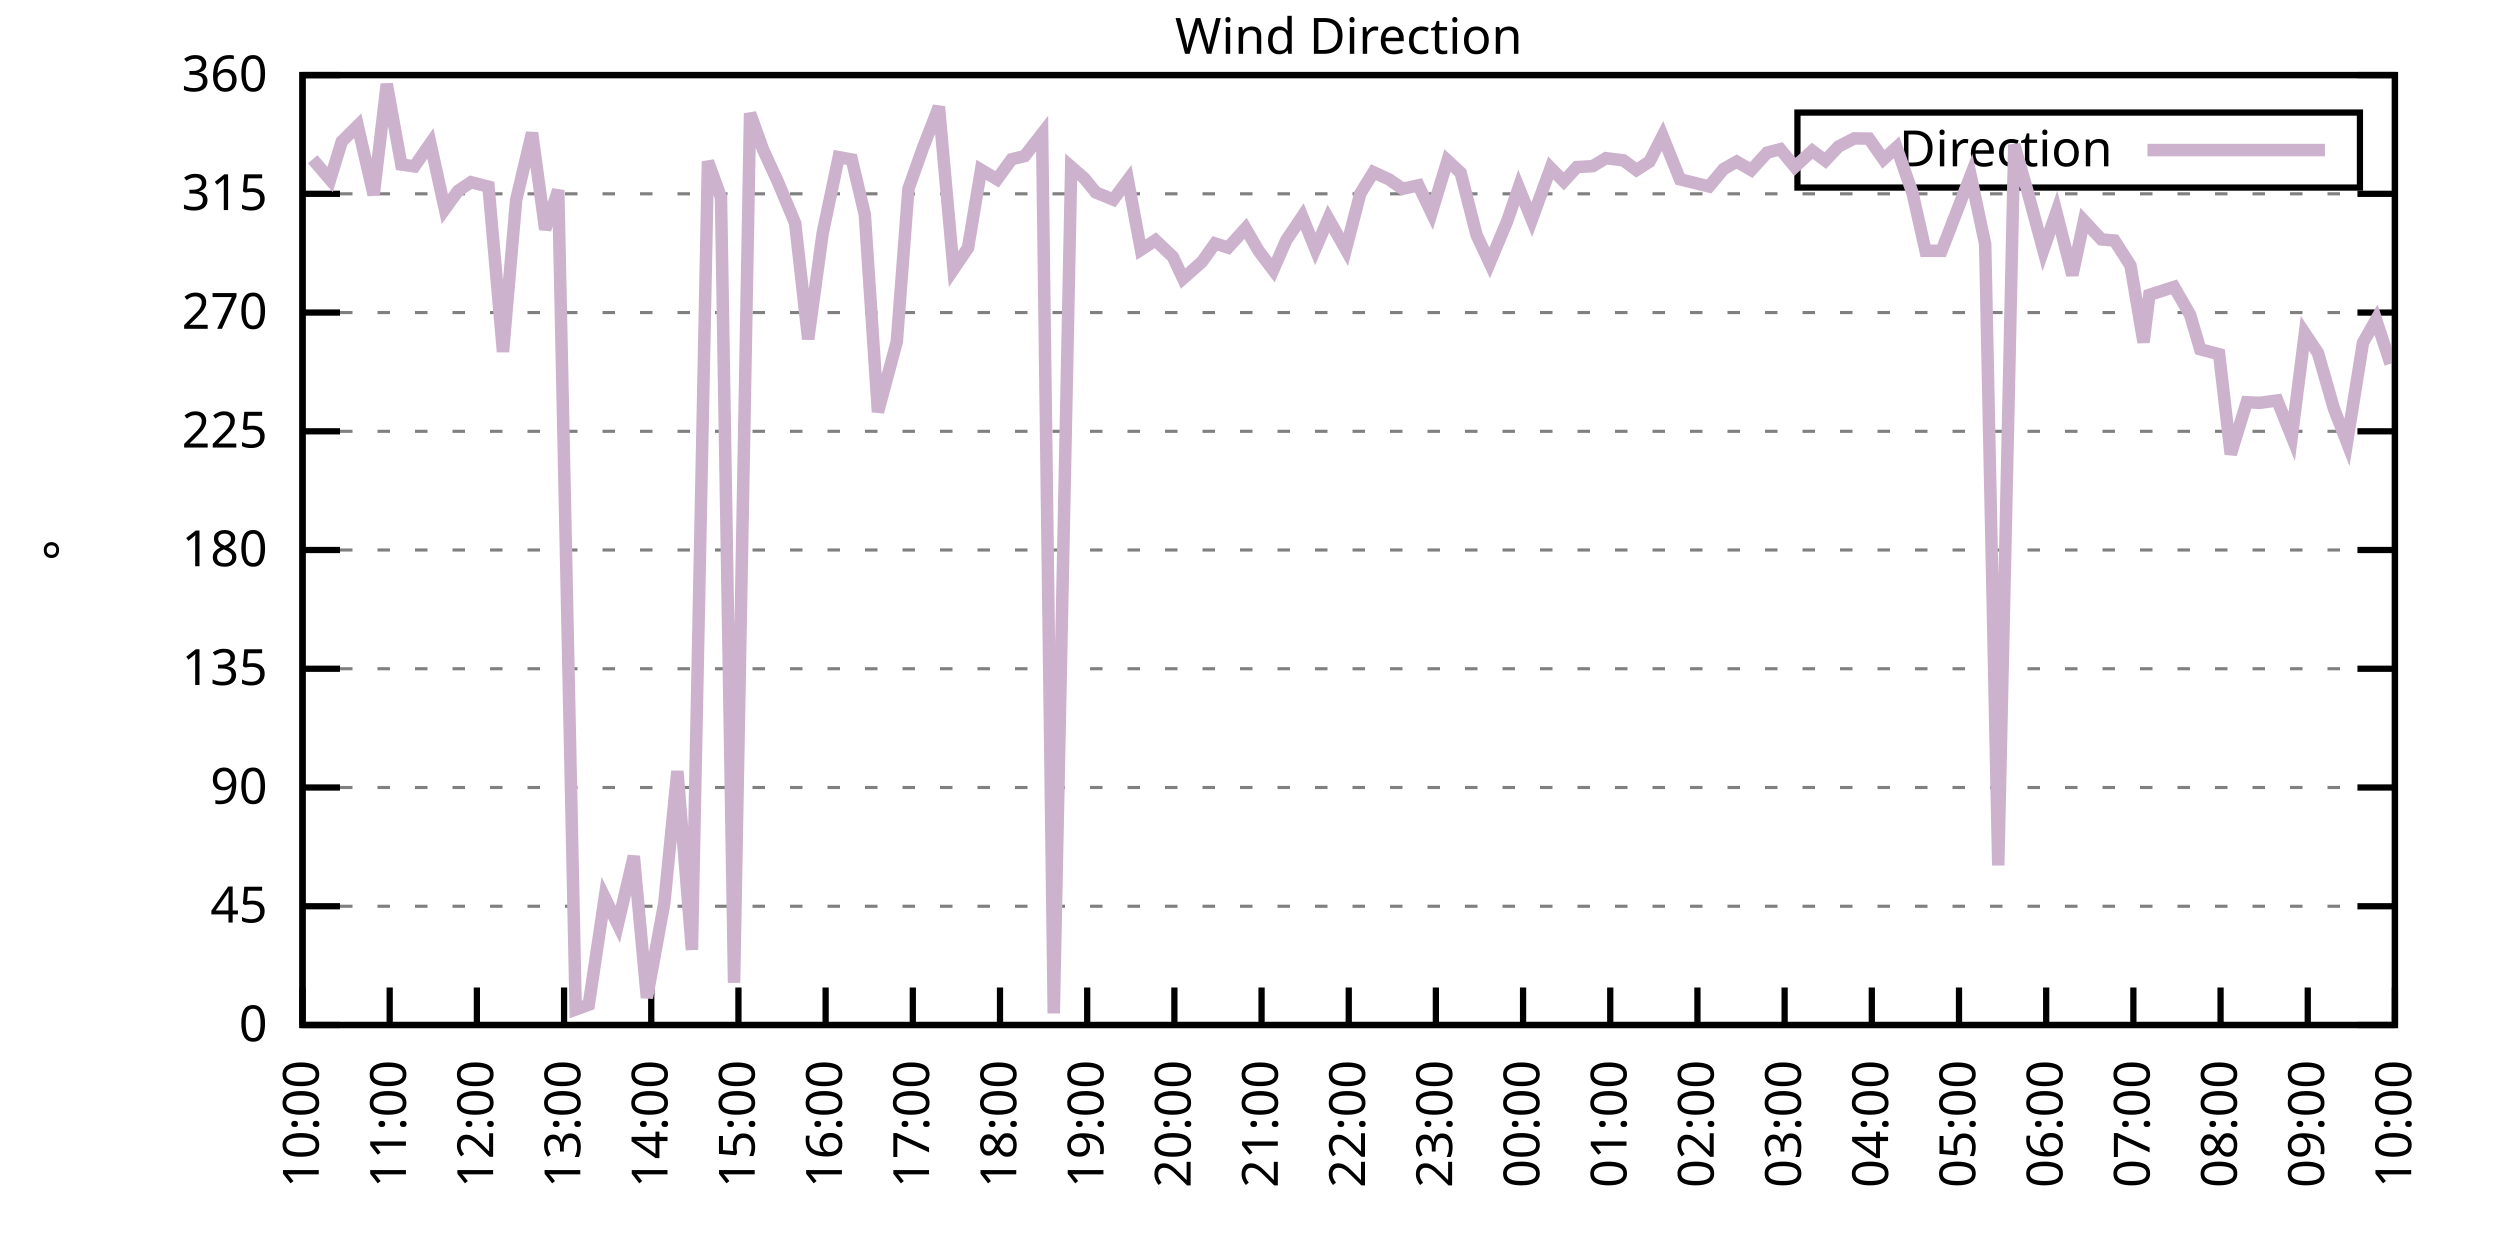
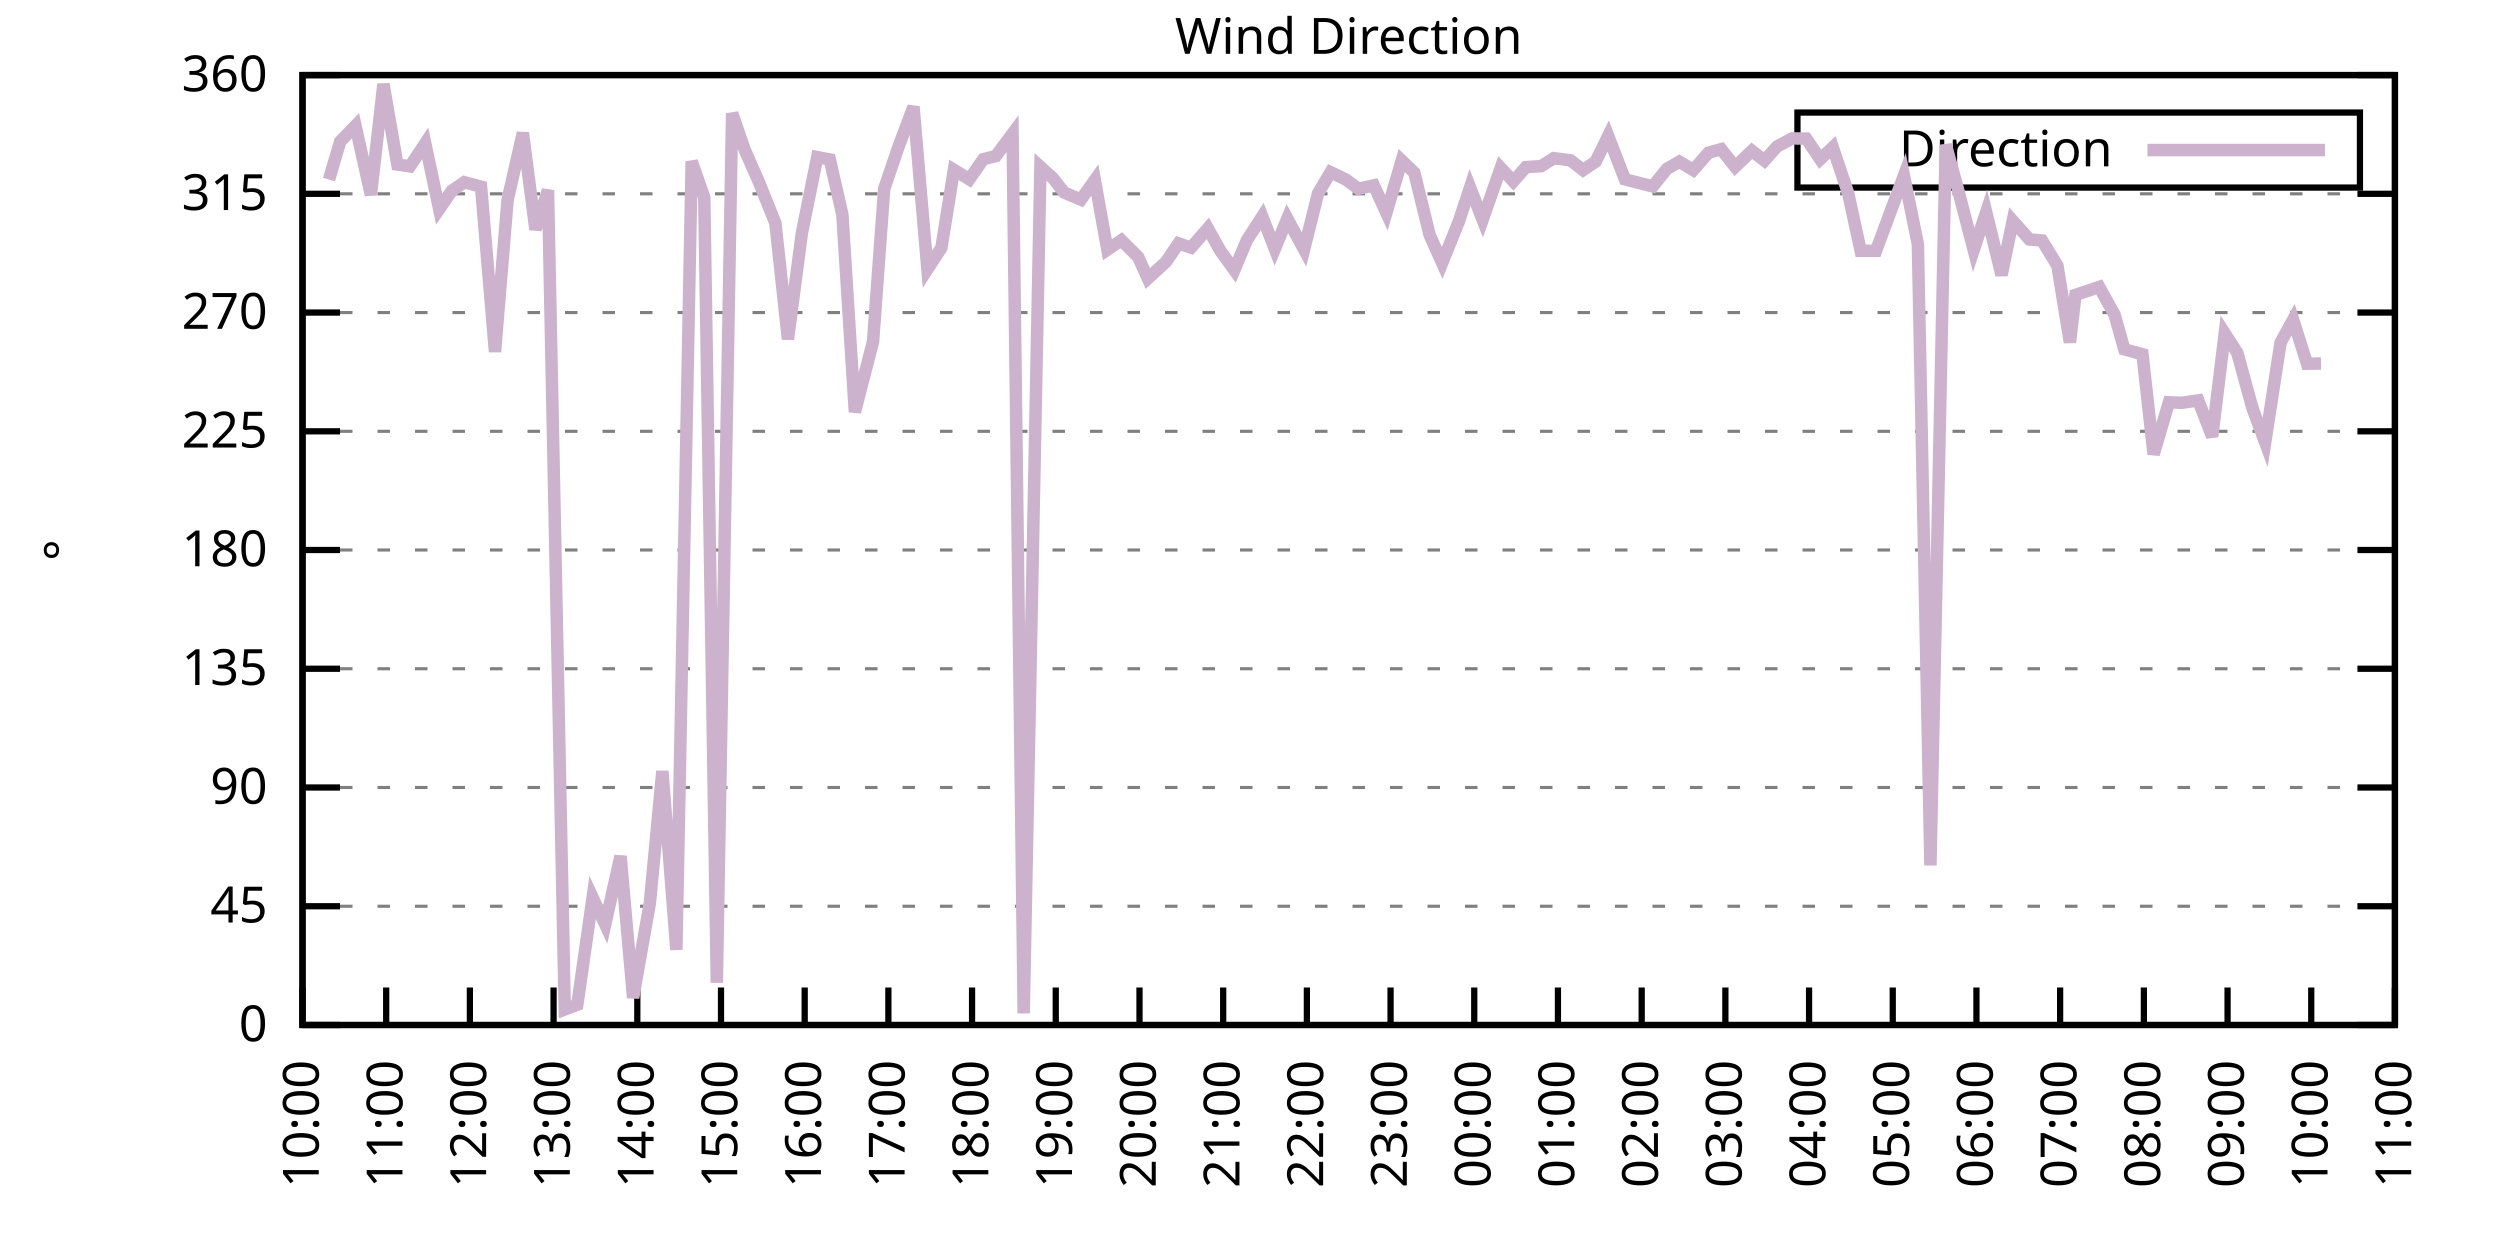
<svg xmlns="http://www.w3.org/2000/svg" xmlns:xlink="http://www.w3.org/1999/xlink" width="400" height="200" viewBox="0 0 400 200">
  <g id="gnuplot_canvas">
    <rect x="0" y="0" width="400" height="200" fill="none" />
    <defs>
      <circle id="gpDot" r="0.5" stroke-width="0.5" stroke="currentColor" />
      <path id="gpPt0" stroke-width="0.333" stroke="currentColor" d="M-1,0 h2 M0,-1 v2" />
      <path id="gpPt1" stroke-width="0.333" stroke="currentColor" d="M-1,-1 L1,1 M1,-1 L-1,1" />
      <path id="gpPt2" stroke-width="0.333" stroke="currentColor" d="M-1,0 L1,0 M0,-1 L0,1 M-1,-1 L1,1 M-1,1 L1,-1" />
      <rect id="gpPt3" stroke-width="0.333" stroke="currentColor" x="-1" y="-1" width="2" height="2" />
      <rect id="gpPt4" stroke-width="0.333" stroke="currentColor" fill="currentColor" x="-1" y="-1" width="2" height="2" />
      <circle id="gpPt5" stroke-width="0.333" stroke="currentColor" cx="0" cy="0" r="1" />
      <use xlink:href="#gpPt5" id="gpPt6" fill="currentColor" stroke="none" />
      <path id="gpPt7" stroke-width="0.333" stroke="currentColor" d="M0,-1.33 L-1.33,0.67 L1.33,0.67 z" />
      <use xlink:href="#gpPt7" id="gpPt8" fill="currentColor" stroke="none" />
      <use xlink:href="#gpPt7" id="gpPt9" stroke="currentColor" transform="rotate(180)" />
      <use xlink:href="#gpPt9" id="gpPt10" fill="currentColor" stroke="none" />
      <use xlink:href="#gpPt3" id="gpPt11" stroke="currentColor" transform="rotate(45)" />
      <use xlink:href="#gpPt11" id="gpPt12" fill="currentColor" stroke="none" />
      <path id="gpPt13" stroke-width="0.333" stroke="currentColor" d="M0,1.330 L1.265,0.411 L0.782,-1.067 L-0.782,-1.076 L-1.265,0.411 z" />
      <use xlink:href="#gpPt13" id="gpPt14" fill="currentColor" stroke="none" />
      <filter id="textbox" filterUnits="objectBoundingBox" x="0" y="0" height="1" width="1">
        <feFlood flood-color="white" flood-opacity="1" result="bgnd" />
        <feComposite in="SourceGraphic" in2="bgnd" operator="atop" />
      </filter>
      <filter id="greybox" filterUnits="objectBoundingBox" x="0" y="0" height="1" width="1">
        <feFlood flood-color="lightgrey" flood-opacity="1" result="grey" />
        <feComposite in="SourceGraphic" in2="grey" operator="atop" />
      </filter>
    </defs>
    <g fill="none" color="white" stroke="currentColor" stroke-width="1.00" stroke-linecap="butt" stroke-linejoin="miter">
</g>
    <g fill="none" color="black" stroke="currentColor" stroke-width="1.00" stroke-linecap="butt" stroke-linejoin="miter">
      <g stroke="none" shape-rendering="crispEdges">
        <polygon fill="rgb(255, 255, 255)" points="48.40,164.00 383.18,164.00 383.18,12.02 48.40,12.02 " />
      </g>
    </g>
    <g fill="none" color="black" stroke="currentColor" stroke-width="1.00" stroke-linecap="butt" stroke-linejoin="miter">
</g>
    <g fill="none" color="black" stroke="black" stroke-width="0.50" stroke-linecap="butt" stroke-linejoin="miter">
</g>
    <g fill="none" color="gray" stroke="currentColor" stroke-width="0.50" stroke-linecap="butt" stroke-linejoin="miter">
      <path stroke="gray" stroke-dasharray="2,4" class="gridline" d="M48.40,164.00 L383.19,164.00  " />
    </g>
    <g fill="none" color="gray" stroke="gray" stroke-width="1.00" stroke-linecap="butt" stroke-linejoin="miter">
</g>
    <g fill="none" color="black" stroke="currentColor" stroke-width="1.00" stroke-linecap="butt" stroke-linejoin="miter">
      <path stroke="black" d="M48.40,164.00 L54.40,164.00 M383.19,164.00 L377.19,164.00  " />
      <g transform="translate(42.80,166.60)" stroke="none" fill="black" font-family="Sans" font-size="8.00" text-anchor="end">
        <text>
          <tspan font-family="Sans"> 0</tspan>
        </text>
      </g>
    </g>
    <g fill="none" color="black" stroke="currentColor" stroke-width="1.00" stroke-linecap="butt" stroke-linejoin="miter">
</g>
    <g fill="none" color="black" stroke="black" stroke-width="0.50" stroke-linecap="butt" stroke-linejoin="miter">
</g>
    <g fill="none" color="gray" stroke="currentColor" stroke-width="0.50" stroke-linecap="butt" stroke-linejoin="miter">
      <path stroke="gray" stroke-dasharray="2,4" class="gridline" d="M48.40,145.00 L383.19,145.00  " />
    </g>
    <g fill="none" color="gray" stroke="gray" stroke-width="1.00" stroke-linecap="butt" stroke-linejoin="miter">
</g>
    <g fill="none" color="black" stroke="currentColor" stroke-width="1.00" stroke-linecap="butt" stroke-linejoin="miter">
      <path stroke="black" d="M48.40,145.00 L54.40,145.00 M383.19,145.00 L377.19,145.00  " />
      <g transform="translate(42.80,147.60)" stroke="none" fill="black" font-family="Sans" font-size="8.00" text-anchor="end">
        <text>
          <tspan font-family="Sans"> 45</tspan>
        </text>
      </g>
    </g>
    <g fill="none" color="black" stroke="currentColor" stroke-width="1.00" stroke-linecap="butt" stroke-linejoin="miter">
</g>
    <g fill="none" color="black" stroke="black" stroke-width="0.50" stroke-linecap="butt" stroke-linejoin="miter">
</g>
    <g fill="none" color="gray" stroke="currentColor" stroke-width="0.50" stroke-linecap="butt" stroke-linejoin="miter">
      <path stroke="gray" stroke-dasharray="2,4" class="gridline" d="M48.40,126.00 L383.19,126.00  " />
    </g>
    <g fill="none" color="gray" stroke="gray" stroke-width="1.00" stroke-linecap="butt" stroke-linejoin="miter">
</g>
    <g fill="none" color="black" stroke="currentColor" stroke-width="1.00" stroke-linecap="butt" stroke-linejoin="miter">
      <path stroke="black" d="M48.40,126.00 L54.40,126.00 M383.19,126.00 L377.19,126.00  " />
      <g transform="translate(42.80,128.60)" stroke="none" fill="black" font-family="Sans" font-size="8.00" text-anchor="end">
        <text>
          <tspan font-family="Sans"> 90</tspan>
        </text>
      </g>
    </g>
    <g fill="none" color="black" stroke="currentColor" stroke-width="1.00" stroke-linecap="butt" stroke-linejoin="miter">
</g>
    <g fill="none" color="black" stroke="black" stroke-width="0.50" stroke-linecap="butt" stroke-linejoin="miter">
</g>
    <g fill="none" color="gray" stroke="currentColor" stroke-width="0.50" stroke-linecap="butt" stroke-linejoin="miter">
      <path stroke="gray" stroke-dasharray="2,4" class="gridline" d="M48.40,107.00 L383.19,107.00  " />
    </g>
    <g fill="none" color="gray" stroke="gray" stroke-width="1.00" stroke-linecap="butt" stroke-linejoin="miter">
</g>
    <g fill="none" color="black" stroke="currentColor" stroke-width="1.00" stroke-linecap="butt" stroke-linejoin="miter">
      <path stroke="black" d="M48.40,107.00 L54.40,107.00 M383.19,107.00 L377.19,107.00  " />
      <g transform="translate(42.80,109.60)" stroke="none" fill="black" font-family="Sans" font-size="8.00" text-anchor="end">
        <text>
          <tspan font-family="Sans"> 135</tspan>
        </text>
      </g>
    </g>
    <g fill="none" color="black" stroke="currentColor" stroke-width="1.00" stroke-linecap="butt" stroke-linejoin="miter">
</g>
    <g fill="none" color="black" stroke="black" stroke-width="0.50" stroke-linecap="butt" stroke-linejoin="miter">
</g>
    <g fill="none" color="gray" stroke="currentColor" stroke-width="0.50" stroke-linecap="butt" stroke-linejoin="miter">
      <path stroke="gray" stroke-dasharray="2,4" class="gridline" d="M48.40,88.00 L383.19,88.00  " />
    </g>
    <g fill="none" color="gray" stroke="gray" stroke-width="1.00" stroke-linecap="butt" stroke-linejoin="miter">
</g>
    <g fill="none" color="black" stroke="currentColor" stroke-width="1.00" stroke-linecap="butt" stroke-linejoin="miter">
      <path stroke="black" d="M48.40,88.00 L54.40,88.00 M383.19,88.00 L377.19,88.00  " />
      <g transform="translate(42.80,90.60)" stroke="none" fill="black" font-family="Sans" font-size="8.00" text-anchor="end">
        <text>
          <tspan font-family="Sans"> 180</tspan>
        </text>
      </g>
    </g>
    <g fill="none" color="black" stroke="currentColor" stroke-width="1.00" stroke-linecap="butt" stroke-linejoin="miter">
</g>
    <g fill="none" color="black" stroke="black" stroke-width="0.50" stroke-linecap="butt" stroke-linejoin="miter">
</g>
    <g fill="none" color="gray" stroke="currentColor" stroke-width="0.50" stroke-linecap="butt" stroke-linejoin="miter">
      <path stroke="gray" stroke-dasharray="2,4" class="gridline" d="M48.40,69.01 L383.19,69.01  " />
    </g>
    <g fill="none" color="gray" stroke="gray" stroke-width="1.00" stroke-linecap="butt" stroke-linejoin="miter">
</g>
    <g fill="none" color="black" stroke="currentColor" stroke-width="1.00" stroke-linecap="butt" stroke-linejoin="miter">
      <path stroke="black" d="M48.40,69.01 L54.40,69.01 M383.19,69.01 L377.19,69.01  " />
      <g transform="translate(42.80,71.61)" stroke="none" fill="black" font-family="Sans" font-size="8.00" text-anchor="end">
        <text>
          <tspan font-family="Sans"> 225</tspan>
        </text>
      </g>
    </g>
    <g fill="none" color="black" stroke="currentColor" stroke-width="1.00" stroke-linecap="butt" stroke-linejoin="miter">
</g>
    <g fill="none" color="black" stroke="black" stroke-width="0.50" stroke-linecap="butt" stroke-linejoin="miter">
</g>
    <g fill="none" color="gray" stroke="currentColor" stroke-width="0.50" stroke-linecap="butt" stroke-linejoin="miter">
      <path stroke="gray" stroke-dasharray="2,4" class="gridline" d="M48.40,50.01 L383.19,50.01  " />
    </g>
    <g fill="none" color="gray" stroke="gray" stroke-width="1.00" stroke-linecap="butt" stroke-linejoin="miter">
</g>
    <g fill="none" color="black" stroke="currentColor" stroke-width="1.00" stroke-linecap="butt" stroke-linejoin="miter">
      <path stroke="black" d="M48.40,50.01 L54.40,50.01 M383.19,50.01 L377.19,50.01  " />
      <g transform="translate(42.80,52.61)" stroke="none" fill="black" font-family="Sans" font-size="8.00" text-anchor="end">
        <text>
          <tspan font-family="Sans"> 270</tspan>
        </text>
      </g>
    </g>
    <g fill="none" color="black" stroke="currentColor" stroke-width="1.00" stroke-linecap="butt" stroke-linejoin="miter">
</g>
    <g fill="none" color="black" stroke="black" stroke-width="0.50" stroke-linecap="butt" stroke-linejoin="miter">
</g>
    <g fill="none" color="gray" stroke="currentColor" stroke-width="0.50" stroke-linecap="butt" stroke-linejoin="miter">
      <path stroke="gray" stroke-dasharray="2,4" class="gridline" d="M48.40,31.01 L383.19,31.01  " />
    </g>
    <g fill="none" color="gray" stroke="gray" stroke-width="1.00" stroke-linecap="butt" stroke-linejoin="miter">
</g>
    <g fill="none" color="black" stroke="currentColor" stroke-width="1.00" stroke-linecap="butt" stroke-linejoin="miter">
      <path stroke="black" d="M48.40,31.01 L54.40,31.01 M383.19,31.01 L377.19,31.01  " />
      <g transform="translate(42.80,33.61)" stroke="none" fill="black" font-family="Sans" font-size="8.00" text-anchor="end">
        <text>
          <tspan font-family="Sans"> 315</tspan>
        </text>
      </g>
    </g>
    <g fill="none" color="black" stroke="currentColor" stroke-width="1.00" stroke-linecap="butt" stroke-linejoin="miter">
</g>
    <g fill="none" color="black" stroke="black" stroke-width="0.50" stroke-linecap="butt" stroke-linejoin="miter">
</g>
    <g fill="none" color="gray" stroke="currentColor" stroke-width="0.50" stroke-linecap="butt" stroke-linejoin="miter">
      <path stroke="gray" stroke-dasharray="2,4" class="gridline" d="M48.40,12.01 L383.19,12.01  " />
    </g>
    <g fill="none" color="gray" stroke="gray" stroke-width="1.00" stroke-linecap="butt" stroke-linejoin="miter">
</g>
    <g fill="none" color="black" stroke="currentColor" stroke-width="1.00" stroke-linecap="butt" stroke-linejoin="miter">
      <path stroke="black" d="M48.40,12.01 L54.40,12.01 M383.19,12.01 L377.19,12.01  " />
      <g transform="translate(42.80,14.61)" stroke="none" fill="black" font-family="Sans" font-size="8.00" text-anchor="end">
        <text>
          <tspan font-family="Sans"> 360</tspan>
        </text>
      </g>
    </g>
    <g fill="none" color="black" stroke="currentColor" stroke-width="1.00" stroke-linecap="butt" stroke-linejoin="miter">
      <path stroke="black" d="M48.40,164.00 L48.40,158.00  " />
      <g transform="translate(51.00,169.60) rotate(270.00)" stroke="none" fill="black" font-family="Sans" font-size="8.00" text-anchor="end">
        <text>
          <tspan font-family="Sans">10:00</tspan>
        </text>
      </g>
    </g>
    <g fill="none" color="black" stroke="currentColor" stroke-width="1.00" stroke-linecap="butt" stroke-linejoin="miter">
-       <path stroke="black" d="M62.35,164.00 L62.35,158.00  " />
-       <g transform="translate(64.95,169.60) rotate(270.00)" stroke="none" fill="black" font-family="Sans" font-size="8.00" text-anchor="end">
+       <path stroke="black" d="M61.79,164.00 L61.79,158.00  " />
+       <g transform="translate(64.39,169.60) rotate(270.00)" stroke="none" fill="black" font-family="Sans" font-size="8.00" text-anchor="end">
        <text>
          <tspan font-family="Sans">11:00</tspan>
        </text>
      </g>
    </g>
    <g fill="none" color="black" stroke="currentColor" stroke-width="1.00" stroke-linecap="butt" stroke-linejoin="miter">
-       <path stroke="black" d="M76.30,164.00 L76.30,158.00  " />
-       <g transform="translate(78.90,169.60) rotate(270.00)" stroke="none" fill="black" font-family="Sans" font-size="8.00" text-anchor="end">
+       <path stroke="black" d="M75.18,164.00 L75.18,158.00  " />
+       <g transform="translate(77.78,169.60) rotate(270.00)" stroke="none" fill="black" font-family="Sans" font-size="8.00" text-anchor="end">
        <text>
          <tspan font-family="Sans">12:00</tspan>
        </text>
      </g>
    </g>
    <g fill="none" color="black" stroke="currentColor" stroke-width="1.00" stroke-linecap="butt" stroke-linejoin="miter">
-       <path stroke="black" d="M90.25,164.00 L90.25,158.00  " />
-       <g transform="translate(92.85,169.60) rotate(270.00)" stroke="none" fill="black" font-family="Sans" font-size="8.00" text-anchor="end">
+       <path stroke="black" d="M88.57,164.00 L88.57,158.00  " />
+       <g transform="translate(91.17,169.60) rotate(270.00)" stroke="none" fill="black" font-family="Sans" font-size="8.00" text-anchor="end">
        <text>
          <tspan font-family="Sans">13:00</tspan>
        </text>
      </g>
    </g>
    <g fill="none" color="black" stroke="currentColor" stroke-width="1.00" stroke-linecap="butt" stroke-linejoin="miter">
-       <path stroke="black" d="M104.20,164.00 L104.20,158.00  " />
-       <g transform="translate(106.80,169.60) rotate(270.00)" stroke="none" fill="black" font-family="Sans" font-size="8.00" text-anchor="end">
+       <path stroke="black" d="M101.97,164.00 L101.97,158.00  " />
+       <g transform="translate(104.57,169.60) rotate(270.00)" stroke="none" fill="black" font-family="Sans" font-size="8.00" text-anchor="end">
        <text>
          <tspan font-family="Sans">14:00</tspan>
        </text>
      </g>
    </g>
    <g fill="none" color="black" stroke="currentColor" stroke-width="1.00" stroke-linecap="butt" stroke-linejoin="miter">
-       <path stroke="black" d="M118.15,164.00 L118.15,158.00  " />
-       <g transform="translate(120.75,169.60) rotate(270.00)" stroke="none" fill="black" font-family="Sans" font-size="8.00" text-anchor="end">
+       <path stroke="black" d="M115.36,164.00 L115.36,158.00  " />
+       <g transform="translate(117.96,169.60) rotate(270.00)" stroke="none" fill="black" font-family="Sans" font-size="8.00" text-anchor="end">
        <text>
          <tspan font-family="Sans">15:00</tspan>
        </text>
      </g>
    </g>
    <g fill="none" color="black" stroke="currentColor" stroke-width="1.00" stroke-linecap="butt" stroke-linejoin="miter">
-       <path stroke="black" d="M132.10,164.00 L132.10,158.00  " />
-       <g transform="translate(134.70,169.60) rotate(270.00)" stroke="none" fill="black" font-family="Sans" font-size="8.00" text-anchor="end">
+       <path stroke="black" d="M128.75,164.00 L128.75,158.00  " />
+       <g transform="translate(131.35,169.60) rotate(270.00)" stroke="none" fill="black" font-family="Sans" font-size="8.00" text-anchor="end">
        <text>
          <tspan font-family="Sans">16:00</tspan>
        </text>
      </g>
    </g>
    <g fill="none" color="black" stroke="currentColor" stroke-width="1.00" stroke-linecap="butt" stroke-linejoin="miter">
-       <path stroke="black" d="M146.05,164.00 L146.05,158.00  " />
-       <g transform="translate(148.65,169.60) rotate(270.00)" stroke="none" fill="black" font-family="Sans" font-size="8.00" text-anchor="end">
+       <path stroke="black" d="M142.14,164.00 L142.14,158.00  " />
+       <g transform="translate(144.74,169.60) rotate(270.00)" stroke="none" fill="black" font-family="Sans" font-size="8.00" text-anchor="end">
        <text>
          <tspan font-family="Sans">17:00</tspan>
        </text>
      </g>
    </g>
    <g fill="none" color="black" stroke="currentColor" stroke-width="1.00" stroke-linecap="butt" stroke-linejoin="miter">
-       <path stroke="black" d="M160.00,164.00 L160.00,158.00  " />
-       <g transform="translate(162.60,169.60) rotate(270.00)" stroke="none" fill="black" font-family="Sans" font-size="8.00" text-anchor="end">
+       <path stroke="black" d="M155.53,164.00 L155.53,158.00  " />
+       <g transform="translate(158.13,169.60) rotate(270.00)" stroke="none" fill="black" font-family="Sans" font-size="8.00" text-anchor="end">
        <text>
          <tspan font-family="Sans">18:00</tspan>
        </text>
      </g>
    </g>
    <g fill="none" color="black" stroke="currentColor" stroke-width="1.00" stroke-linecap="butt" stroke-linejoin="miter">
-       <path stroke="black" d="M173.95,164.00 L173.95,158.00  " />
-       <g transform="translate(176.55,169.60) rotate(270.00)" stroke="none" fill="black" font-family="Sans" font-size="8.00" text-anchor="end">
+       <path stroke="black" d="M168.92,164.00 L168.92,158.00  " />
+       <g transform="translate(171.52,169.60) rotate(270.00)" stroke="none" fill="black" font-family="Sans" font-size="8.00" text-anchor="end">
        <text>
          <tspan font-family="Sans">19:00</tspan>
        </text>
      </g>
    </g>
    <g fill="none" color="black" stroke="currentColor" stroke-width="1.00" stroke-linecap="butt" stroke-linejoin="miter">
-       <path stroke="black" d="M187.90,164.00 L187.90,158.00  " />
-       <g transform="translate(190.50,169.60) rotate(270.00)" stroke="none" fill="black" font-family="Sans" font-size="8.00" text-anchor="end">
+       <path stroke="black" d="M182.32,164.00 L182.32,158.00  " />
+       <g transform="translate(184.92,169.60) rotate(270.00)" stroke="none" fill="black" font-family="Sans" font-size="8.00" text-anchor="end">
        <text>
          <tspan font-family="Sans">20:00</tspan>
        </text>
      </g>
    </g>
    <g fill="none" color="black" stroke="currentColor" stroke-width="1.00" stroke-linecap="butt" stroke-linejoin="miter">
-       <path stroke="black" d="M201.85,164.00 L201.85,158.00  " />
-       <g transform="translate(204.45,169.60) rotate(270.00)" stroke="none" fill="black" font-family="Sans" font-size="8.00" text-anchor="end">
+       <path stroke="black" d="M195.71,164.00 L195.71,158.00  " />
+       <g transform="translate(198.31,169.60) rotate(270.00)" stroke="none" fill="black" font-family="Sans" font-size="8.00" text-anchor="end">
        <text>
          <tspan font-family="Sans">21:00</tspan>
        </text>
      </g>
    </g>
    <g fill="none" color="black" stroke="currentColor" stroke-width="1.00" stroke-linecap="butt" stroke-linejoin="miter">
-       <path stroke="black" d="M215.80,164.00 L215.80,158.00  " />
-       <g transform="translate(218.40,169.60) rotate(270.00)" stroke="none" fill="black" font-family="Sans" font-size="8.00" text-anchor="end">
+       <path stroke="black" d="M209.10,164.00 L209.10,158.00  " />
+       <g transform="translate(211.70,169.60) rotate(270.00)" stroke="none" fill="black" font-family="Sans" font-size="8.00" text-anchor="end">
        <text>
          <tspan font-family="Sans">22:00</tspan>
        </text>
      </g>
    </g>
    <g fill="none" color="black" stroke="currentColor" stroke-width="1.00" stroke-linecap="butt" stroke-linejoin="miter">
-       <path stroke="black" d="M229.74,164.00 L229.74,158.00  " />
-       <g transform="translate(232.34,169.60) rotate(270.00)" stroke="none" fill="black" font-family="Sans" font-size="8.00" text-anchor="end">
+       <path stroke="black" d="M222.49,164.00 L222.49,158.00  " />
+       <g transform="translate(225.09,169.60) rotate(270.00)" stroke="none" fill="black" font-family="Sans" font-size="8.00" text-anchor="end">
        <text>
          <tspan font-family="Sans">23:00</tspan>
        </text>
      </g>
    </g>
    <g fill="none" color="black" stroke="currentColor" stroke-width="1.00" stroke-linecap="butt" stroke-linejoin="miter">
-       <path stroke="black" d="M243.69,164.00 L243.69,158.00  " />
-       <g transform="translate(246.29,169.60) rotate(270.00)" stroke="none" fill="black" font-family="Sans" font-size="8.00" text-anchor="end">
+       <path stroke="black" d="M235.88,164.00 L235.88,158.00  " />
+       <g transform="translate(238.48,169.60) rotate(270.00)" stroke="none" fill="black" font-family="Sans" font-size="8.00" text-anchor="end">
        <text>
          <tspan font-family="Sans">00:00</tspan>
        </text>
      </g>
    </g>
    <g fill="none" color="black" stroke="currentColor" stroke-width="1.00" stroke-linecap="butt" stroke-linejoin="miter">
-       <path stroke="black" d="M257.64,164.00 L257.64,158.00  " />
-       <g transform="translate(260.24,169.60) rotate(270.00)" stroke="none" fill="black" font-family="Sans" font-size="8.00" text-anchor="end">
+       <path stroke="black" d="M249.27,164.00 L249.27,158.00  " />
+       <g transform="translate(251.87,169.60) rotate(270.00)" stroke="none" fill="black" font-family="Sans" font-size="8.00" text-anchor="end">
        <text>
          <tspan font-family="Sans">01:00</tspan>
        </text>
      </g>
    </g>
    <g fill="none" color="black" stroke="currentColor" stroke-width="1.00" stroke-linecap="butt" stroke-linejoin="miter">
-       <path stroke="black" d="M271.59,164.00 L271.59,158.00  " />
-       <g transform="translate(274.19,169.60) rotate(270.00)" stroke="none" fill="black" font-family="Sans" font-size="8.00" text-anchor="end">
+       <path stroke="black" d="M262.67,164.00 L262.67,158.00  " />
+       <g transform="translate(265.27,169.60) rotate(270.00)" stroke="none" fill="black" font-family="Sans" font-size="8.00" text-anchor="end">
        <text>
          <tspan font-family="Sans">02:00</tspan>
        </text>
      </g>
    </g>
    <g fill="none" color="black" stroke="currentColor" stroke-width="1.00" stroke-linecap="butt" stroke-linejoin="miter">
-       <path stroke="black" d="M285.54,164.00 L285.54,158.00  " />
-       <g transform="translate(288.14,169.60) rotate(270.00)" stroke="none" fill="black" font-family="Sans" font-size="8.00" text-anchor="end">
+       <path stroke="black" d="M276.06,164.00 L276.06,158.00  " />
+       <g transform="translate(278.66,169.60) rotate(270.00)" stroke="none" fill="black" font-family="Sans" font-size="8.00" text-anchor="end">
        <text>
          <tspan font-family="Sans">03:00</tspan>
        </text>
      </g>
    </g>
    <g fill="none" color="black" stroke="currentColor" stroke-width="1.00" stroke-linecap="butt" stroke-linejoin="miter">
-       <path stroke="black" d="M299.49,164.00 L299.49,158.00  " />
-       <g transform="translate(302.09,169.60) rotate(270.00)" stroke="none" fill="black" font-family="Sans" font-size="8.00" text-anchor="end">
+       <path stroke="black" d="M289.45,164.00 L289.45,158.00  " />
+       <g transform="translate(292.05,169.60) rotate(270.00)" stroke="none" fill="black" font-family="Sans" font-size="8.00" text-anchor="end">
        <text>
          <tspan font-family="Sans">04:00</tspan>
        </text>
      </g>
    </g>
    <g fill="none" color="black" stroke="currentColor" stroke-width="1.00" stroke-linecap="butt" stroke-linejoin="miter">
-       <path stroke="black" d="M313.44,164.00 L313.44,158.00  " />
-       <g transform="translate(316.04,169.60) rotate(270.00)" stroke="none" fill="black" font-family="Sans" font-size="8.00" text-anchor="end">
+       <path stroke="black" d="M302.84,164.00 L302.84,158.00  " />
+       <g transform="translate(305.44,169.60) rotate(270.00)" stroke="none" fill="black" font-family="Sans" font-size="8.00" text-anchor="end">
        <text>
          <tspan font-family="Sans">05:00</tspan>
        </text>
      </g>
    </g>
    <g fill="none" color="black" stroke="currentColor" stroke-width="1.00" stroke-linecap="butt" stroke-linejoin="miter">
-       <path stroke="black" d="M327.39,164.00 L327.39,158.00  " />
-       <g transform="translate(329.99,169.60) rotate(270.00)" stroke="none" fill="black" font-family="Sans" font-size="8.00" text-anchor="end">
+       <path stroke="black" d="M316.23,164.00 L316.23,158.00  " />
+       <g transform="translate(318.83,169.60) rotate(270.00)" stroke="none" fill="black" font-family="Sans" font-size="8.00" text-anchor="end">
        <text>
          <tspan font-family="Sans">06:00</tspan>
        </text>
      </g>
    </g>
    <g fill="none" color="black" stroke="currentColor" stroke-width="1.00" stroke-linecap="butt" stroke-linejoin="miter">
-       <path stroke="black" d="M341.34,164.00 L341.34,158.00  " />
-       <g transform="translate(343.94,169.60) rotate(270.00)" stroke="none" fill="black" font-family="Sans" font-size="8.00" text-anchor="end">
+       <path stroke="black" d="M329.62,164.00 L329.62,158.00  " />
+       <g transform="translate(332.22,169.60) rotate(270.00)" stroke="none" fill="black" font-family="Sans" font-size="8.00" text-anchor="end">
        <text>
          <tspan font-family="Sans">07:00</tspan>
        </text>
      </g>
    </g>
    <g fill="none" color="black" stroke="currentColor" stroke-width="1.00" stroke-linecap="butt" stroke-linejoin="miter">
-       <path stroke="black" d="M355.29,164.00 L355.29,158.00  " />
-       <g transform="translate(357.89,169.60) rotate(270.00)" stroke="none" fill="black" font-family="Sans" font-size="8.00" text-anchor="end">
+       <path stroke="black" d="M343.02,164.00 L343.02,158.00  " />
+       <g transform="translate(345.62,169.60) rotate(270.00)" stroke="none" fill="black" font-family="Sans" font-size="8.00" text-anchor="end">
        <text>
          <tspan font-family="Sans">08:00</tspan>
        </text>
      </g>
    </g>
    <g fill="none" color="black" stroke="currentColor" stroke-width="1.00" stroke-linecap="butt" stroke-linejoin="miter">
-       <path stroke="black" d="M369.24,164.00 L369.24,158.00  " />
-       <g transform="translate(371.84,169.60) rotate(270.00)" stroke="none" fill="black" font-family="Sans" font-size="8.00" text-anchor="end">
+       <path stroke="black" d="M356.41,164.00 L356.41,158.00  " />
+       <g transform="translate(359.01,169.60) rotate(270.00)" stroke="none" fill="black" font-family="Sans" font-size="8.00" text-anchor="end">
        <text>
          <tspan font-family="Sans">09:00</tspan>
+         </text>
+       </g>
+     </g>
+     <g fill="none" color="black" stroke="currentColor" stroke-width="1.00" stroke-linecap="butt" stroke-linejoin="miter">
+       <path stroke="black" d="M369.80,164.00 L369.80,158.00  " />
+       <g transform="translate(372.40,169.60) rotate(270.00)" stroke="none" fill="black" font-family="Sans" font-size="8.00" text-anchor="end">
+         <text>
+           <tspan font-family="Sans">10:00</tspan>
        </text>
      </g>
    </g>
    <g fill="none" color="black" stroke="currentColor" stroke-width="1.00" stroke-linecap="butt" stroke-linejoin="miter">
      <path stroke="black" d="M383.19,164.00 L383.19,158.00  " />
      <g transform="translate(385.79,169.60) rotate(270.00)" stroke="none" fill="black" font-family="Sans" font-size="8.00" text-anchor="end">
        <text>
-           <tspan font-family="Sans">10:00</tspan>
+           <tspan font-family="Sans">11:00</tspan>
        </text>
      </g>
    </g>
    <g fill="none" color="black" stroke="currentColor" stroke-width="1.00" stroke-linecap="butt" stroke-linejoin="miter">
</g>
    <g fill="none" color="black" stroke="currentColor" stroke-width="1.00" stroke-linecap="butt" stroke-linejoin="miter">
      <path stroke="black" d="M48.40,12.01 L48.40,164.00 L383.19,164.00 L383.19,12.01 L48.40,12.01 Z  " />
    </g>
    <g fill="none" color="black" stroke="currentColor" stroke-width="1.00" stroke-linecap="butt" stroke-linejoin="miter">
</g>
    <g fill="none" color="black" stroke="currentColor" stroke-width="1.00" stroke-linecap="butt" stroke-linejoin="miter">
      <path stroke="black" d="M287.59,30.01 L287.59,18.01 L377.59,18.01 L377.59,30.01 L287.59,30.01 Z  " />
    </g>
    <g id="Wind_direction_plot_1">
      <g fill="none" color="white" stroke="black" stroke-width="2.00" stroke-linecap="butt" stroke-linejoin="miter">
</g>
      <g fill="none" color="black" stroke="currentColor" stroke-width="2.00" stroke-linecap="butt" stroke-linejoin="miter">
        <g transform="translate(337.99,26.61)" stroke="none" fill="black" font-family="Sans" font-size="8.00" text-anchor="end">
          <text>
            <tspan font-family="Sans">Direction</tspan>
          </text>
        </g>
      </g>
      <g fill="none" color="black" stroke="currentColor" stroke-width="2.00" stroke-linecap="butt" stroke-linejoin="miter">
-         <path stroke="rgb(204, 178, 204)" d="M343.59,24.01 L371.99,24.01 M50.03,25.48 L52.82,28.73 L54.68,22.65 L57.23,20.12 L59.79,31.18 L61.88,13.45   L64.21,26.32 L66.30,26.62 L68.86,22.94 L71.18,33.46 L73.28,30.54 L75.37,29.15 L78.16,29.87 L80.48,56.30   L82.58,32.02 L85.13,21.26 L87.23,36.71 L89.32,30.42 L92.11,161.51 L94.20,160.75 L96.76,143.61 L98.85,147.91   L101.41,136.98 L103.50,159.65 L106.29,144.49 L108.38,123.38 L110.71,151.97 L113.27,25.82 L115.36,31.60 L117.45,157.24   L120.01,18.13 L122.10,23.96 L124.43,29.02 L127.22,35.70 L129.31,54.27 L131.63,37.30 L134.19,25.14 L136.28,25.52   L138.37,34.34 L140.47,65.92 L143.49,54.65 L145.35,30.21 L147.67,23.66 L150.23,17.08 L152.56,43.08 L154.88,39.66   L156.97,27.17 L159.53,28.69 L161.86,25.48 L163.95,24.97 L166.74,21.38 L168.60,162.14 L171.39,26.70 L173.48,28.52   L175.34,30.80 L178.13,31.94 L180.46,28.81 L182.55,39.96 L184.87,38.44 L187.66,41.10 L189.29,44.56 L192.31,41.90   L194.41,38.95 L196.50,39.62 L199.29,36.54 L201.38,40.13 L203.71,43.21 L205.80,38.44 L208.36,34.64 L210.45,39.83   L212.54,34.98 L215.33,39.92 L217.65,30.97 L219.75,27.55 L222.30,28.73 L224.40,30.21 L226.95,29.66 L229.05,34.05   L231.60,25.69 L233.70,27.63 L236.25,37.59 L238.35,42.07 L241.14,35.40 L243.00,30.00 L245.09,35.15 L248.11,26.87   L250.20,29.02 L252.30,26.74 L254.85,26.58 L256.95,25.31 L259.74,25.65 L261.83,27.21 L263.92,25.86 L266.01,21.76   L268.80,28.69 L273.45,29.83 L275.78,27.04 L277.87,25.86 L280.20,27.21 L282.75,24.42 L284.85,23.87 L287.17,26.70   L289.96,24.13 L292.05,25.69 L294.15,23.45 L296.70,22.14 L299.03,22.18 L301.35,25.48 L303.44,23.58 L306.00,30.88   L308.09,40.13 L310.65,40.13 L315.30,28.10 L317.63,39.07 L319.72,138.46 L322.28,23.16 L324.37,30.50 L326.93,40.00   L329.02,33.96 L331.58,44.01 L333.44,35.32 L336.23,38.31 L338.32,38.48 L340.88,42.49 L342.97,54.78 L343.90,47.18   L347.85,45.91 L350.41,50.35 L352.04,55.88 L355.06,56.68 L356.92,72.68 L359.48,64.36 L361.57,64.45 L364.36,64.07   L366.68,69.85 L368.78,53.34 L370.87,56.47 L373.43,65.38 L375.52,70.78 L378.08,54.82 L380.17,51.15 L382.49,58.20    " />
+         <path stroke="rgb(204, 178, 204)" d="M343.59,24.01 L371.99,24.01 M52.64,28.73 L54.43,22.65 L56.88,20.12 L59.34,31.18 L61.35,13.45 L63.58,26.32   L65.59,26.62 L68.04,22.94 L70.27,33.46 L72.28,30.54 L74.29,29.15 L76.97,29.87 L79.20,56.30 L81.21,32.02   L83.66,21.26 L85.67,36.71 L87.68,30.42 L90.36,161.51 L92.37,160.75 L94.82,143.61 L96.83,147.91 L99.29,136.98   L101.30,159.65 L103.98,144.49 L105.98,123.38 L108.22,151.97 L110.67,25.82 L112.68,31.60 L114.69,157.24 L117.14,18.13   L119.15,23.96 L121.38,29.02 L124.06,35.70 L126.07,54.27 L128.30,37.30 L130.76,25.14 L132.77,25.52 L134.78,34.34   L136.78,65.92 L139.69,54.65 L141.47,30.21 L143.70,23.66 L146.16,17.08 L148.39,43.08 L150.62,39.66 L152.63,27.17   L155.09,28.69 L157.32,25.48 L159.33,24.97 L162.01,21.38 L163.79,162.14 L166.47,26.70 L168.48,28.52 L170.26,30.80   L172.94,31.94 L175.17,28.81 L177.18,39.96 L179.41,38.44 L182.09,41.10 L183.66,44.56 L186.56,41.90 L188.57,38.95   L190.57,39.62 L193.25,36.54 L195.26,40.13 L197.49,43.21 L199.50,38.44 L201.96,34.64 L203.97,39.83 L205.97,34.98   L208.65,39.92 L210.88,30.97 L212.89,27.55 L215.35,28.73 L217.36,30.21 L219.81,29.66 L221.82,34.05 L224.28,25.69   L226.29,27.63 L228.74,37.59 L230.75,42.07 L233.43,35.40 L235.21,30.00 L237.22,35.15 L240.12,26.87 L242.13,29.02   L244.14,26.74 L246.60,26.58 L248.60,25.31 L251.28,25.65 L253.29,27.21 L255.30,25.86 L257.31,21.76 L259.99,28.69   L264.45,29.83 L266.68,27.04 L268.69,25.86 L270.92,27.21 L273.38,24.42 L275.39,23.87 L277.62,26.70 L280.30,24.13   L282.31,25.69 L284.32,23.45 L286.77,22.14 L289.00,22.18 L291.23,25.48 L293.24,23.58 L295.70,30.88 L297.71,40.13   L300.16,40.13 L304.63,28.10 L306.86,39.07 L308.87,138.46 L311.32,23.16 L313.33,30.50 L315.79,40.00 L317.79,33.96   L320.25,44.01 L322.04,35.32 L324.71,38.31 L326.72,38.48 L329.18,42.49 L331.19,54.78 L332.08,47.18 L335.87,45.91   L338.33,50.35 L339.89,55.88 L342.79,56.68 L344.58,72.68 L347.03,64.36 L349.04,64.45 L351.72,64.07 L353.95,69.85   L355.96,53.34 L357.97,56.47 L360.42,65.38 L362.43,70.78 L364.89,54.82 L366.90,51.15 L369.13,58.20 L371.36,58.16    " />
      </g>
    </g>
    <g fill="none" color="black" stroke="currentColor" stroke-width="2.00" stroke-linecap="butt" stroke-linejoin="miter">
</g>
    <g fill="none" color="black" stroke="black" stroke-width="1.00" stroke-linecap="butt" stroke-linejoin="miter">
</g>
    <g fill="none" color="black" stroke="currentColor" stroke-width="1.00" stroke-linecap="butt" stroke-linejoin="miter">
      <path stroke="black" d="M48.40,12.01 L48.40,164.00 L383.19,164.00 L383.19,12.01 L48.40,12.01 Z  " />
      <g transform="translate(12.80,88.01) rotate(270.00)" stroke="none" fill="black" font-family="Sans" font-size="8.00" text-anchor="middle">
        <text>
          <tspan font-family="Sans">°</tspan>
        </text>
      </g>
    </g>
    <g fill="none" color="black" stroke="currentColor" stroke-width="1.00" stroke-linecap="butt" stroke-linejoin="miter">
</g>
    <g fill="none" color="black" stroke="currentColor" stroke-width="1.00" stroke-linecap="butt" stroke-linejoin="miter">
      <g transform="translate(215.79,8.61)" stroke="none" fill="black" font-family="Sans" font-size="8.00" text-anchor="middle">
        <text>
          <tspan font-family="Sans">Wind Direction</tspan>
        </text>
      </g>
    </g>
    <g fill="none" color="black" stroke="currentColor" stroke-width="1.00" stroke-linecap="butt" stroke-linejoin="miter">
</g>
  </g>
</svg>
